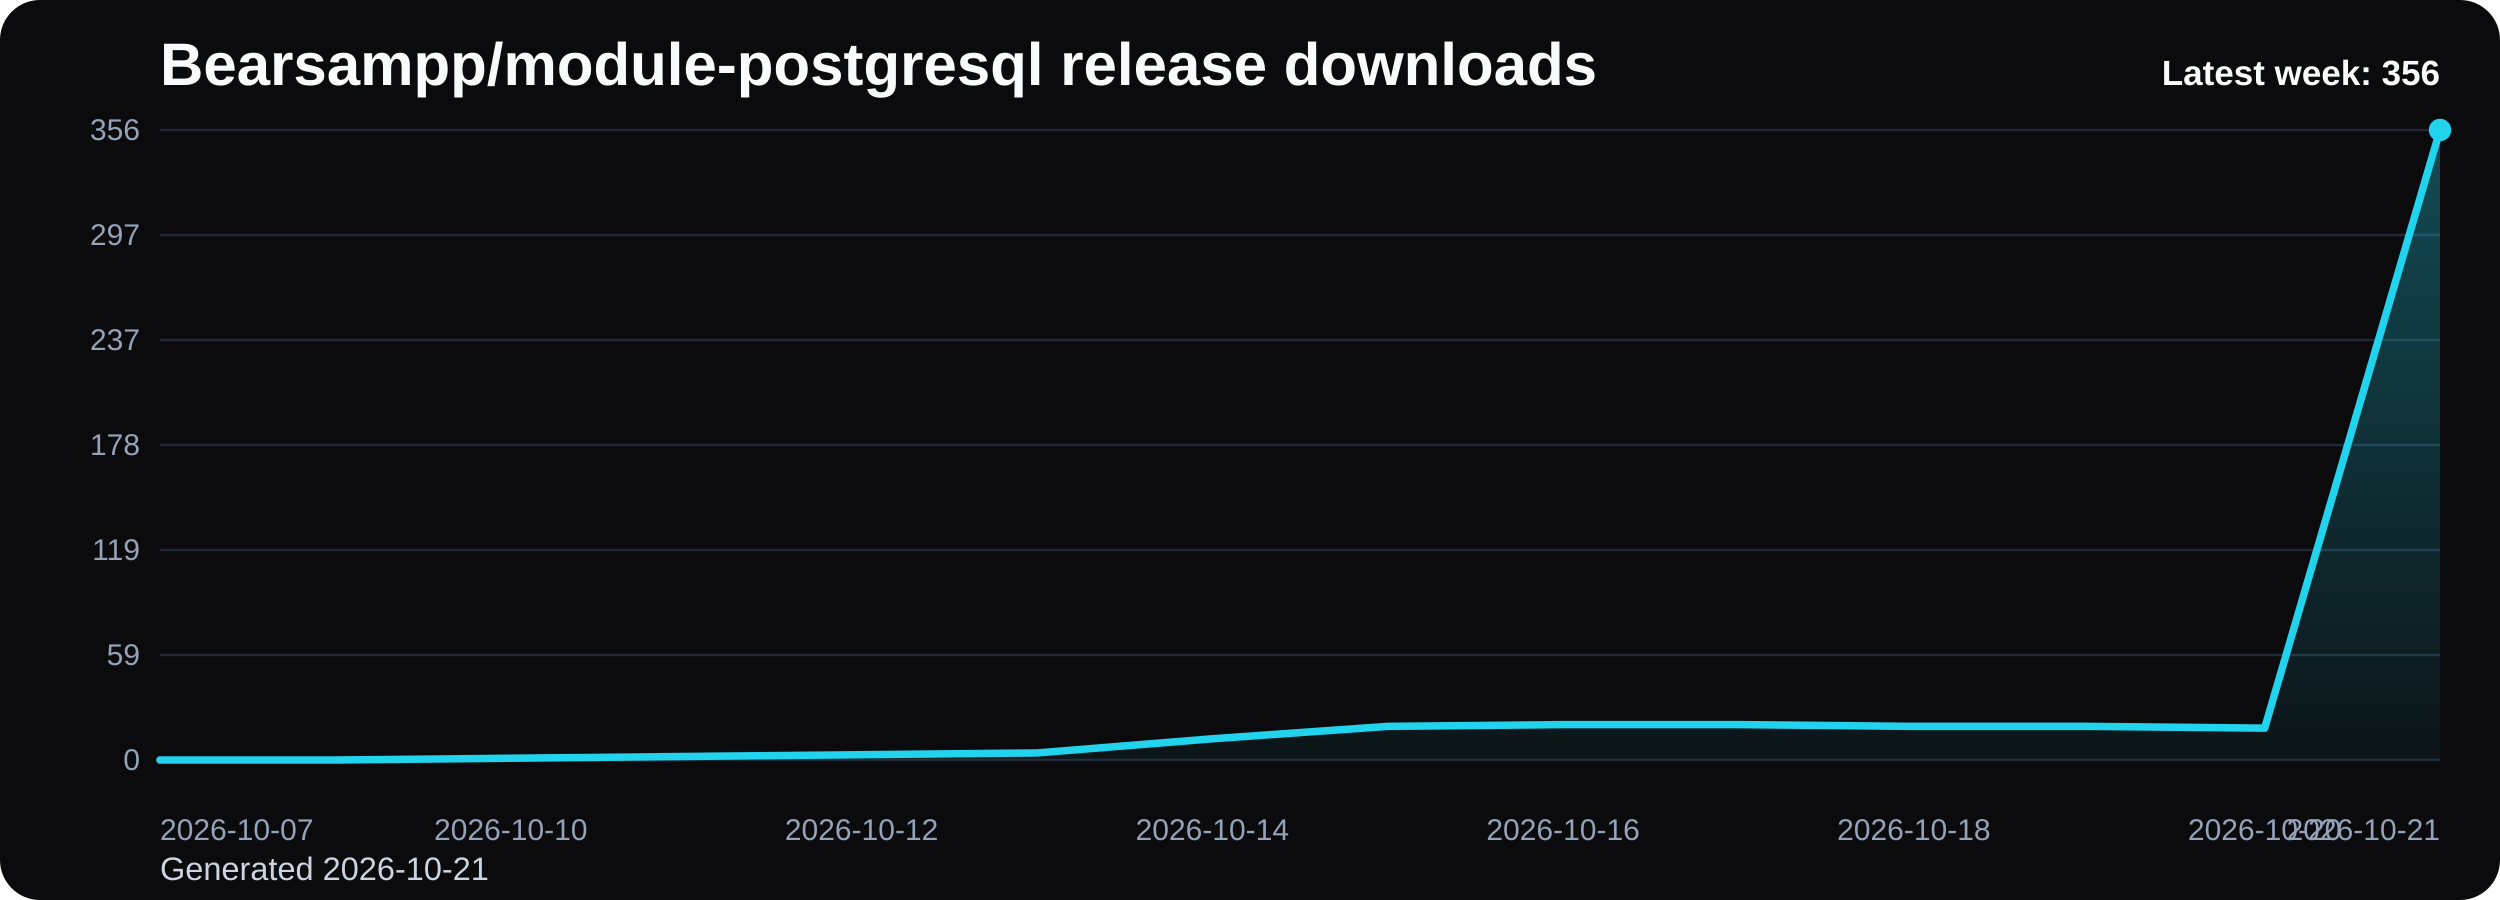
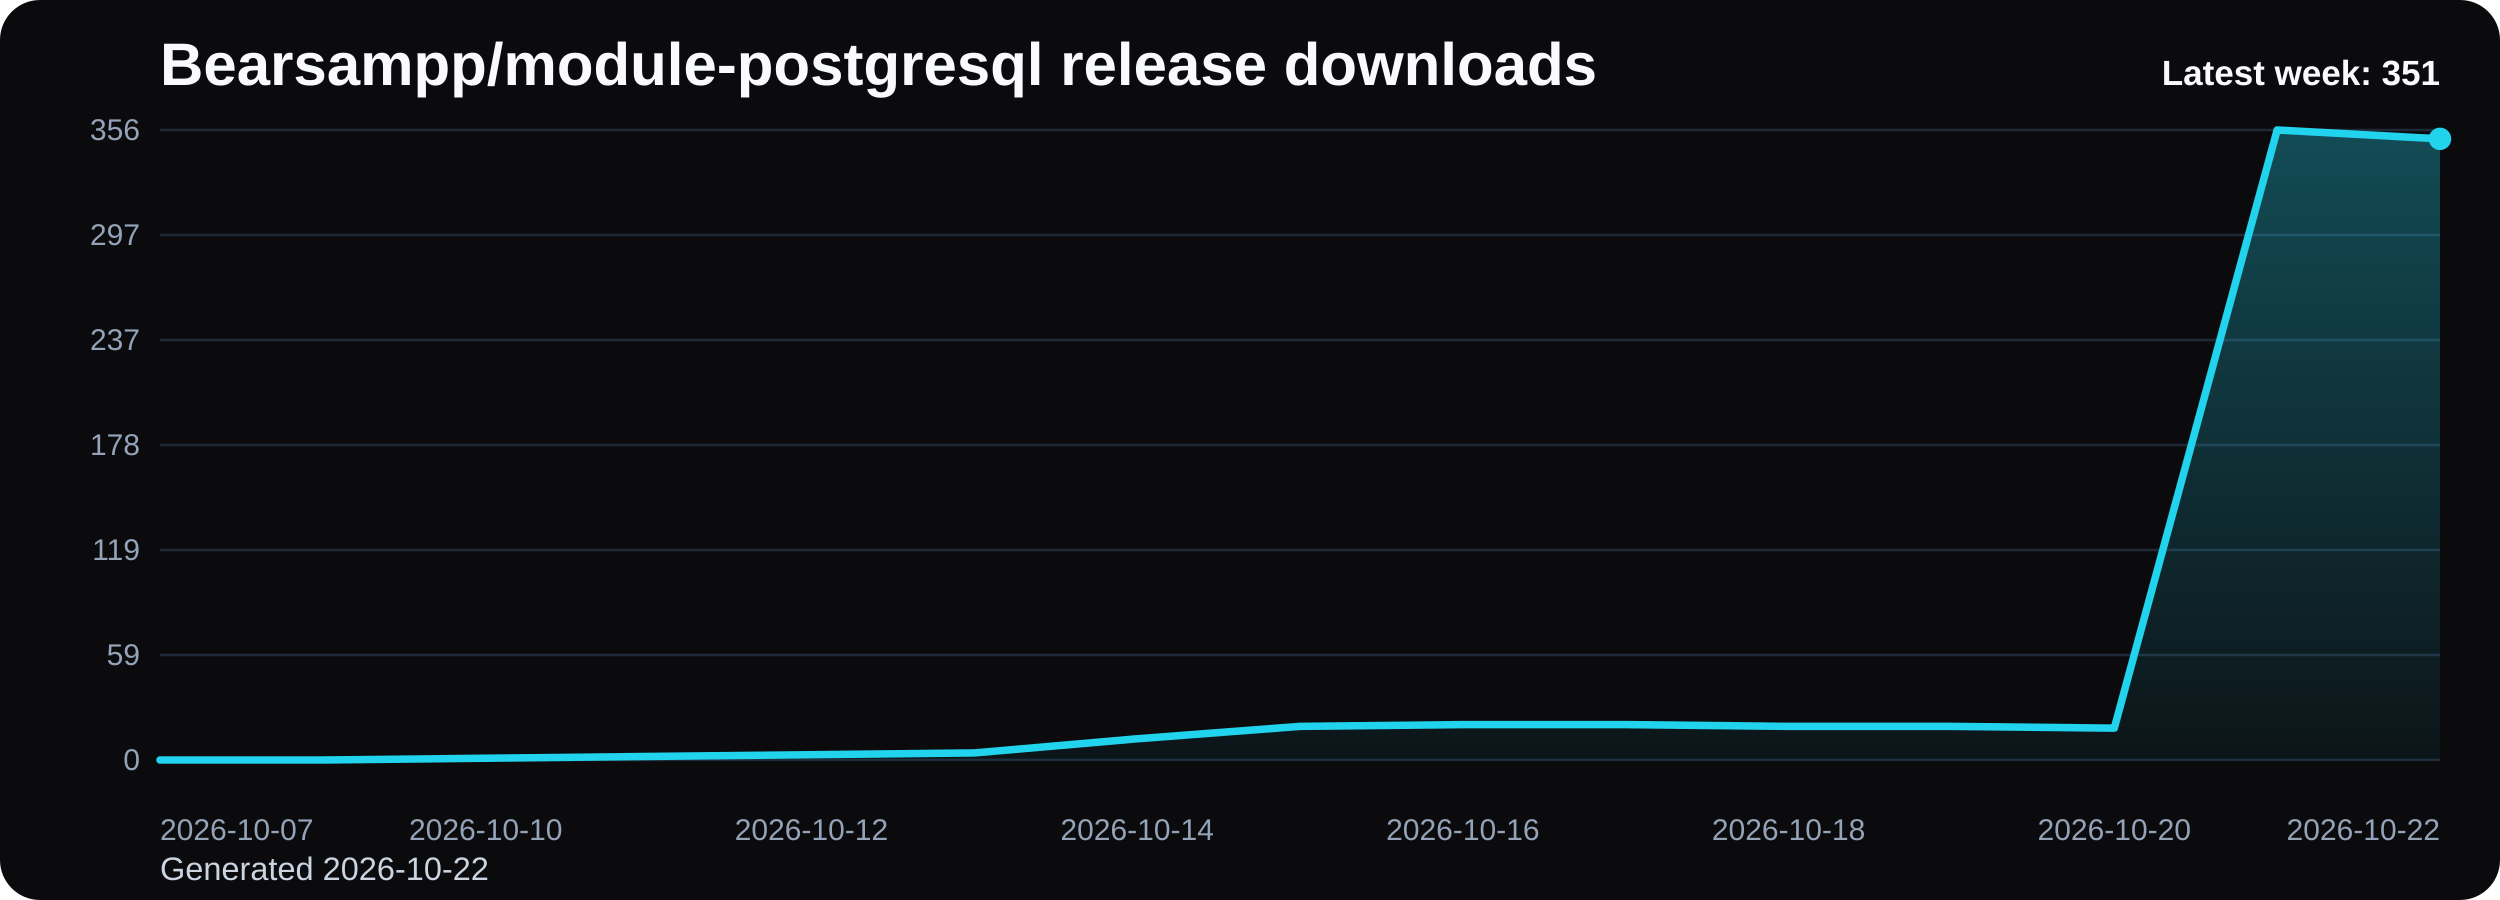
<svg xmlns="http://www.w3.org/2000/svg" viewBox="0 0 1000 360" role="img" aria-label="Bearsampp/module-postgresql release downloads chart">
  <defs>
    <linearGradient id="fill-weekly-black" x1="0" y1="0" x2="0" y2="1">
      <stop offset="0%" stop-color="#22d3ee" stop-opacity="0.32" />
      <stop offset="100%" stop-color="#22d3ee" stop-opacity="0.05" />
    </linearGradient>
    <style>
      .bg { fill: #0b0b0d; }
      .title { font: 700 24px Arial, sans-serif; fill: #f8fafc; }
      .sub { font: 400 13px Arial, sans-serif; fill: #cbd5e1; }
      .grid { stroke: #1f2937; stroke-width: 1; }
      .axis { font: 400 12px Arial, sans-serif; fill: #94a3b8; }
      .line { fill: none; stroke: #22d3ee; stroke-width: 3; stroke-linecap: round; stroke-linejoin: round; }
      .dot { fill: #22d3ee; }
      .value { font: 600 11px Arial, sans-serif; fill: #cbd5e1; }
      .latest { font: 700 14px Arial, sans-serif; fill: #f8fafc; }
    </style>
  </defs>
  <rect class="bg" x="0" y="0" width="1000" height="360" rx="16" />
  <text class="title" x="64" y="34">Bearsampp/module-postgresql release downloads</text>
-   <text class="sub" x="64" y="352">Generated 2026-10-21</text>
+   <text class="sub" x="64" y="352">Generated 2026-10-22</text>
  <line x1="64" y1="52.00" x2="976" y2="52.00" class="grid" />
  <text x="56" y="56.00" text-anchor="end" class="axis">356</text>
  <line x1="64" y1="94.00" x2="976" y2="94.00" class="grid" />
  <text x="56" y="98.00" text-anchor="end" class="axis">297</text>
  <line x1="64" y1="136.00" x2="976" y2="136.00" class="grid" />
  <text x="56" y="140.00" text-anchor="end" class="axis">237</text>
  <line x1="64" y1="178.00" x2="976" y2="178.00" class="grid" />
  <text x="56" y="182.00" text-anchor="end" class="axis">178</text>
  <line x1="64" y1="220.00" x2="976" y2="220.00" class="grid" />
  <text x="56" y="224.00" text-anchor="end" class="axis">119</text>
  <line x1="64" y1="262.00" x2="976" y2="262.00" class="grid" />
  <text x="56" y="266.00" text-anchor="end" class="axis">59</text>
  <line x1="64" y1="304.00" x2="976" y2="304.00" class="grid" />
  <text x="56" y="308.00" text-anchor="end" class="axis">0</text>
-   <path d="M 64.00 304 L 64.00 304.00 L 134.15 304.00 L 204.31 303.29 L 274.46 302.58 L 344.62 301.88 L 414.77 301.17 L 484.92 295.51 L 555.08 290.55 L 625.23 289.84 L 695.38 289.84 L 765.54 290.55 L 835.69 290.55 L 905.85 291.26 L 976.00 52.00 L 976.00 304 Z" fill="url(#fill-weekly-black)" />
-   <polyline class="line" points="64.00,304.00 134.15,304.00 204.31,303.29 274.46,302.58 344.62,301.88 414.77,301.17 484.92,295.51 555.08,290.55 625.23,289.84 695.38,289.84 765.54,290.55 835.69,290.55 905.85,291.26 976.00,52.00" />
-   <circle class="dot" cx="976.00" cy="52.00" r="4.5" />
+   <path d="M 64.00 304 L 64.00 304.00 L 129.14 304.00 L 194.29 303.29 L 259.43 302.58 L 324.57 301.88 L 389.71 301.17 L 454.86 295.51 L 520.00 290.55 L 585.14 289.84 L 650.29 289.84 L 715.43 290.55 L 780.57 290.55 L 845.71 291.26 L 910.86 52.00 L 976.00 55.54 L 976.00 304 Z" fill="url(#fill-weekly-black)" />
+   <polyline class="line" points="64.00,304.00 129.14,304.00 194.29,303.29 259.43,302.58 324.57,301.88 389.71,301.17 454.86,295.51 520.00,290.55 585.14,289.84 650.29,289.84 715.43,290.55 780.57,290.55 845.71,291.26 910.86,52.00 976.00,55.54" />
+   <circle class="dot" cx="976.00" cy="55.54" r="4.5" />
  <text class="axis" x="64.00" y="336" text-anchor="start">2026-10-07</text>
-   <text class="axis" x="204.31" y="336" text-anchor="middle">2026-10-10</text>
-   <text class="axis" x="344.62" y="336" text-anchor="middle">2026-10-12</text>
-   <text class="axis" x="484.92" y="336" text-anchor="middle">2026-10-14</text>
-   <text class="axis" x="625.23" y="336" text-anchor="middle">2026-10-16</text>
-   <text class="axis" x="765.54" y="336" text-anchor="middle">2026-10-18</text>
-   <text class="axis" x="905.85" y="336" text-anchor="middle">2026-10-20</text>
-   <text class="axis" x="976.00" y="336" text-anchor="end">2026-10-21</text>
-   <text class="latest" x="976" y="34" text-anchor="end">Latest week: 356</text>
+   <text class="axis" x="194.29" y="336" text-anchor="middle">2026-10-10</text>
+   <text class="axis" x="324.57" y="336" text-anchor="middle">2026-10-12</text>
+   <text class="axis" x="454.86" y="336" text-anchor="middle">2026-10-14</text>
+   <text class="axis" x="585.14" y="336" text-anchor="middle">2026-10-16</text>
+   <text class="axis" x="715.43" y="336" text-anchor="middle">2026-10-18</text>
+   <text class="axis" x="845.71" y="336" text-anchor="middle">2026-10-20</text>
+   <text class="axis" x="976.00" y="336" text-anchor="end">2026-10-22</text>
+   <text class="latest" x="976" y="34" text-anchor="end">Latest week: 351</text>
</svg>
